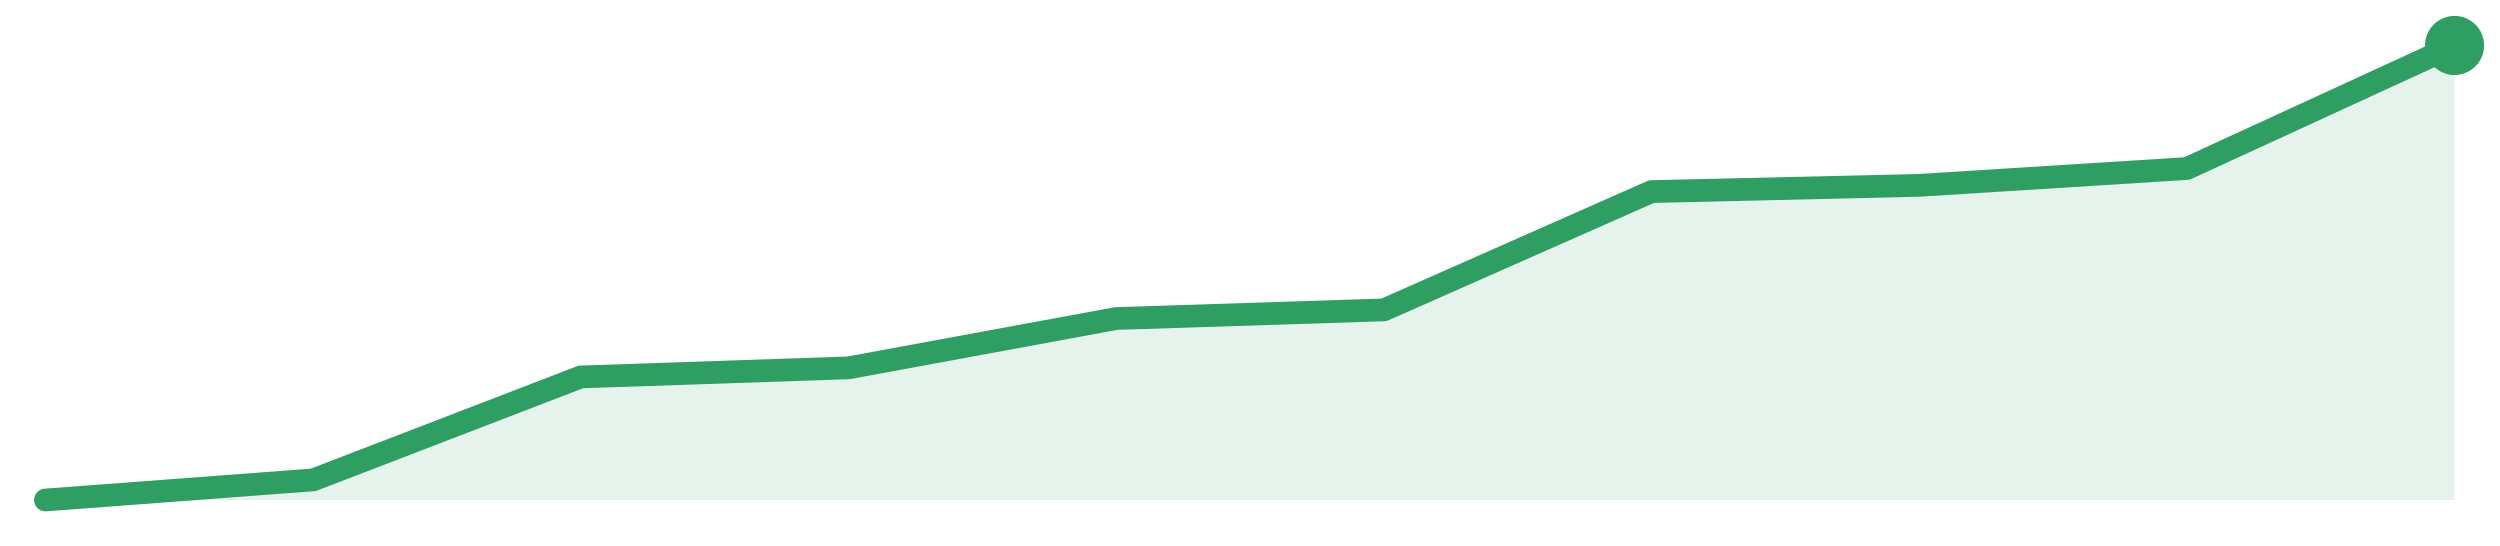
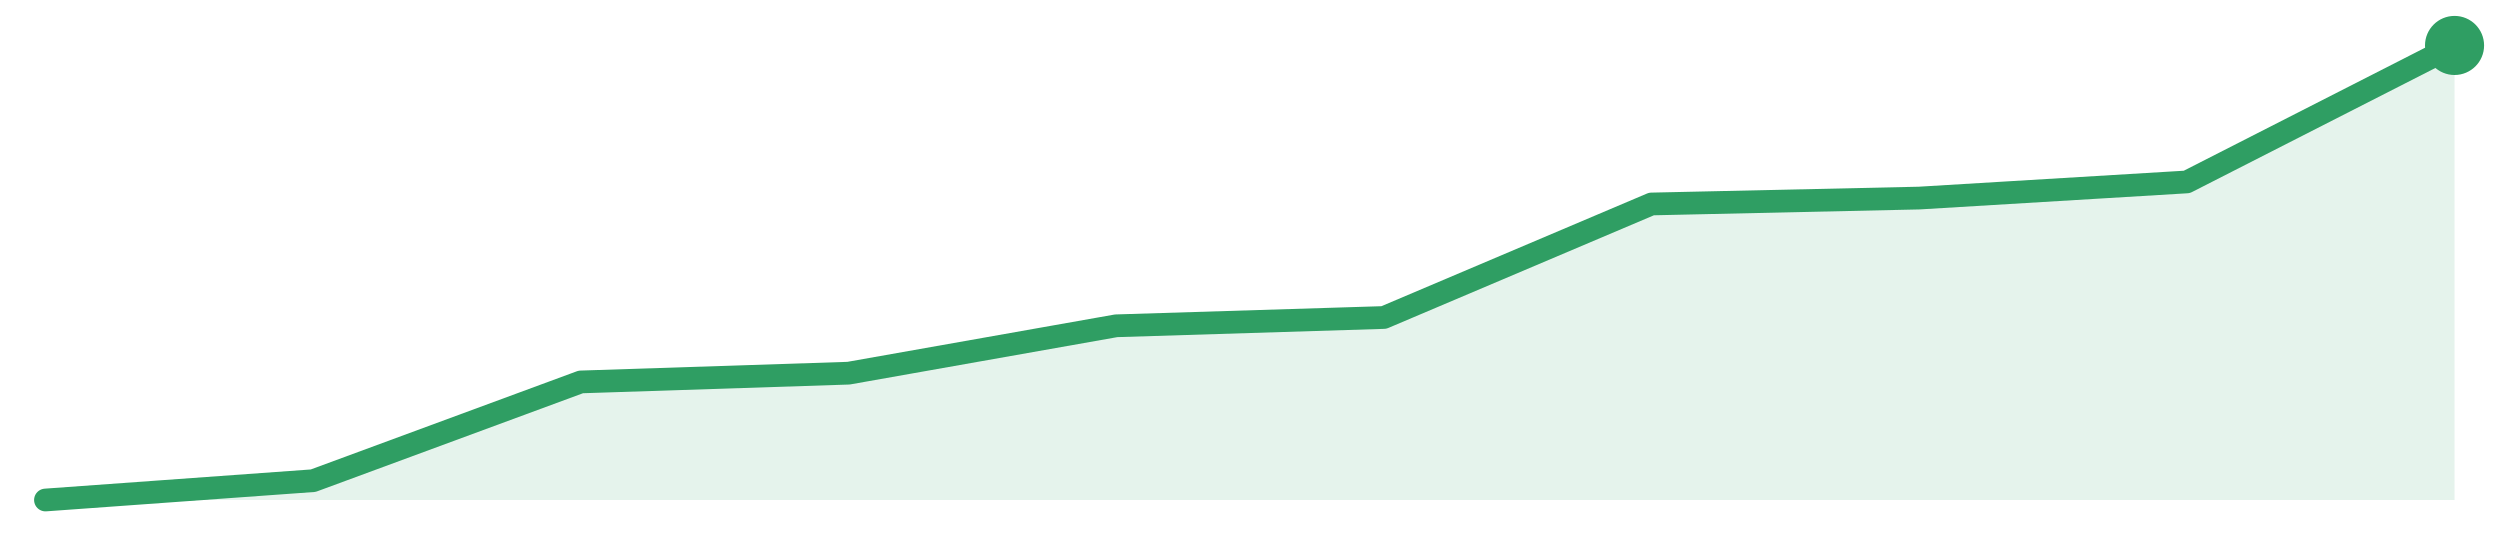
<svg xmlns="http://www.w3.org/2000/svg" width="220" height="48" viewBox="0 0 220 48" role="img" aria-label="trend">
-   <path d="M4.0,44.0 L4.0,44.0 L27.56,42.23 L51.11,33.17 L74.67,32.37 L98.22,28.03 L121.78,27.27 L145.33,16.86 L168.89,16.31 L192.44,14.83 L216.0,4.0 L216.0,44.0 Z" fill="#2f9e631f" />
-   <path d="M4.0,44.0 L27.56,42.23 L51.11,33.17 L74.67,32.37 L98.22,28.03 L121.78,27.27 L145.33,16.86 L168.89,16.31 L192.44,14.83 L216.0,4.0" fill="none" stroke="#2f9e63" stroke-width="2" stroke-linejoin="round" stroke-linecap="round" />
+   <path d="M4.0,44.0 L4.0,44.0 L27.56,42.3 L51.11,33.61 L74.67,32.84 L98.22,28.67 L121.78,27.94 L145.33,17.95 L168.89,17.43 L192.44,16.01 L216.0,4.0 L216.0,44.0 Z" fill="#2f9e631f" />
+   <path d="M4.0,44.0 L27.56,42.3 L51.11,33.61 L74.67,32.84 L98.22,28.67 L121.78,27.94 L145.33,17.95 L168.89,17.43 L192.44,16.01 L216.0,4.0" fill="none" stroke="#2f9e63" stroke-width="2" stroke-linejoin="round" stroke-linecap="round" />
  <circle cx="216.0" cy="4.0" r="2.6" fill="#2f9e63" />
</svg>
